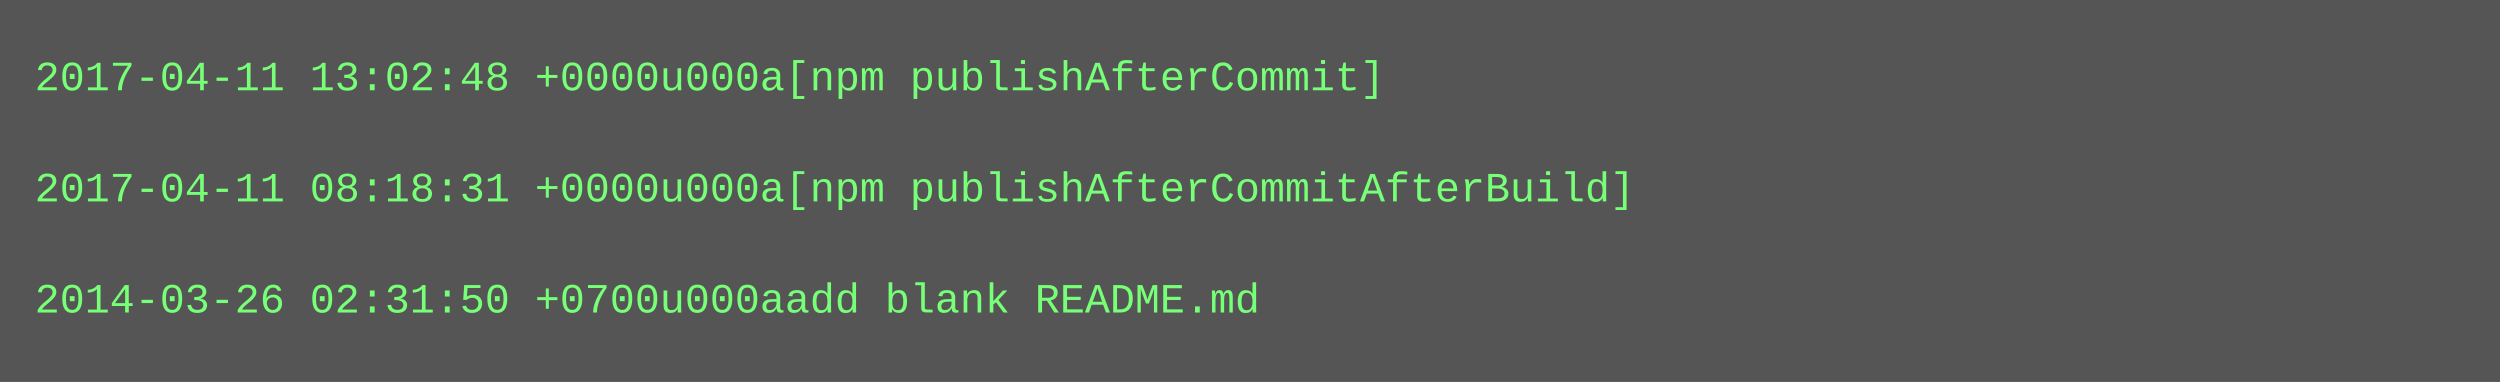
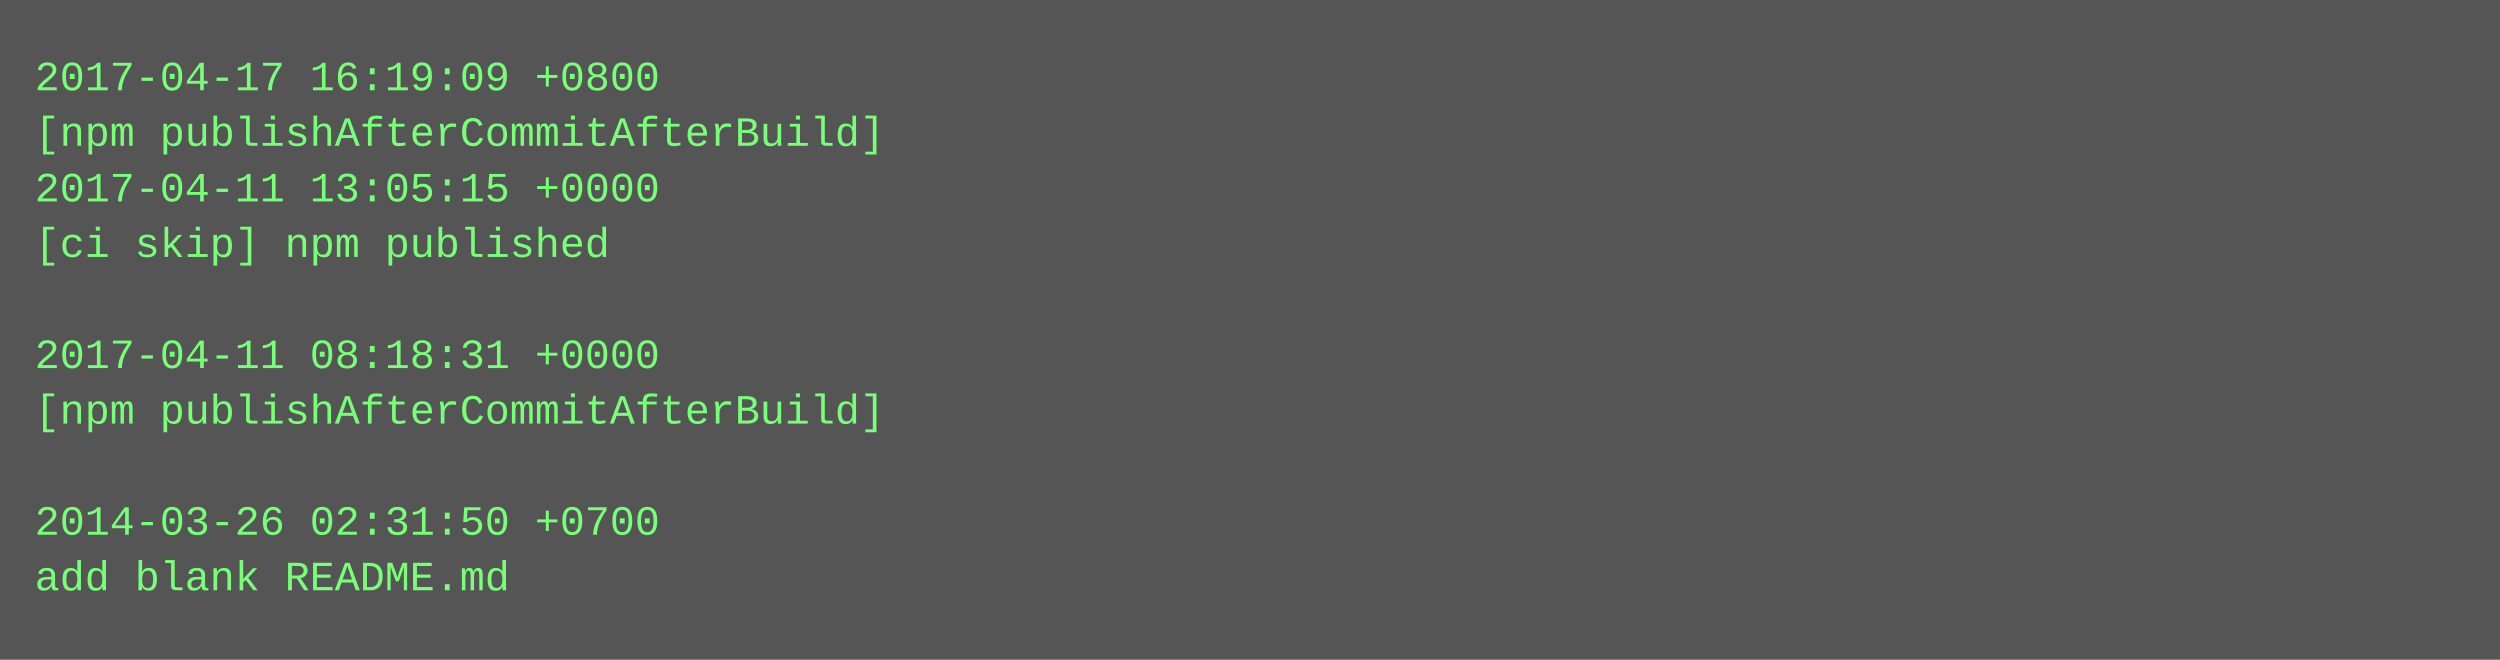
- <svg xmlns="http://www.w3.org/2000/svg" height="110" width="720">
-   <rect height="110" fill="#555" width="720" />
+ <svg xmlns="http://www.w3.org/2000/svg" height="190" width="720">
+   <rect height="190" fill="#555" width="720" />
  <text fill="#7f7" font-family="Courier New" font-size="12" xml:space="preserve">
-     <tspan x="10" y="26">2017-04-11 13:02:48 +0000u000a[npm publishAfterCommit]</tspan>
-     <tspan x="10" y="42" />
-     <tspan x="10" y="58">2017-04-11 08:18:31 +0000u000a[npm publishAfterCommitAfterBuild]</tspan>
-     <tspan x="10" y="74" />
-     <tspan x="10" y="90">2014-03-26 02:31:50 +0700u000aadd blank README.md</tspan>
+     <tspan x="10" y="26">2017-04-17 16:19:09 +0800</tspan>
+     <tspan x="10" y="42">[npm publishAfterCommitAfterBuild]</tspan>
+     <tspan x="10" y="58">2017-04-11 13:05:15 +0000</tspan>
+     <tspan x="10" y="74">[ci skip] npm published</tspan>
+     <tspan x="10" y="90" />
+     <tspan x="10" y="106">2017-04-11 08:18:31 +0000</tspan>
+     <tspan x="10" y="122">[npm publishAfterCommitAfterBuild]</tspan>
+     <tspan x="10" y="138" />
+     <tspan x="10" y="154">2014-03-26 02:31:50 +0700</tspan>
+     <tspan x="10" y="170">add blank README.md</tspan>
  </text>
</svg>
